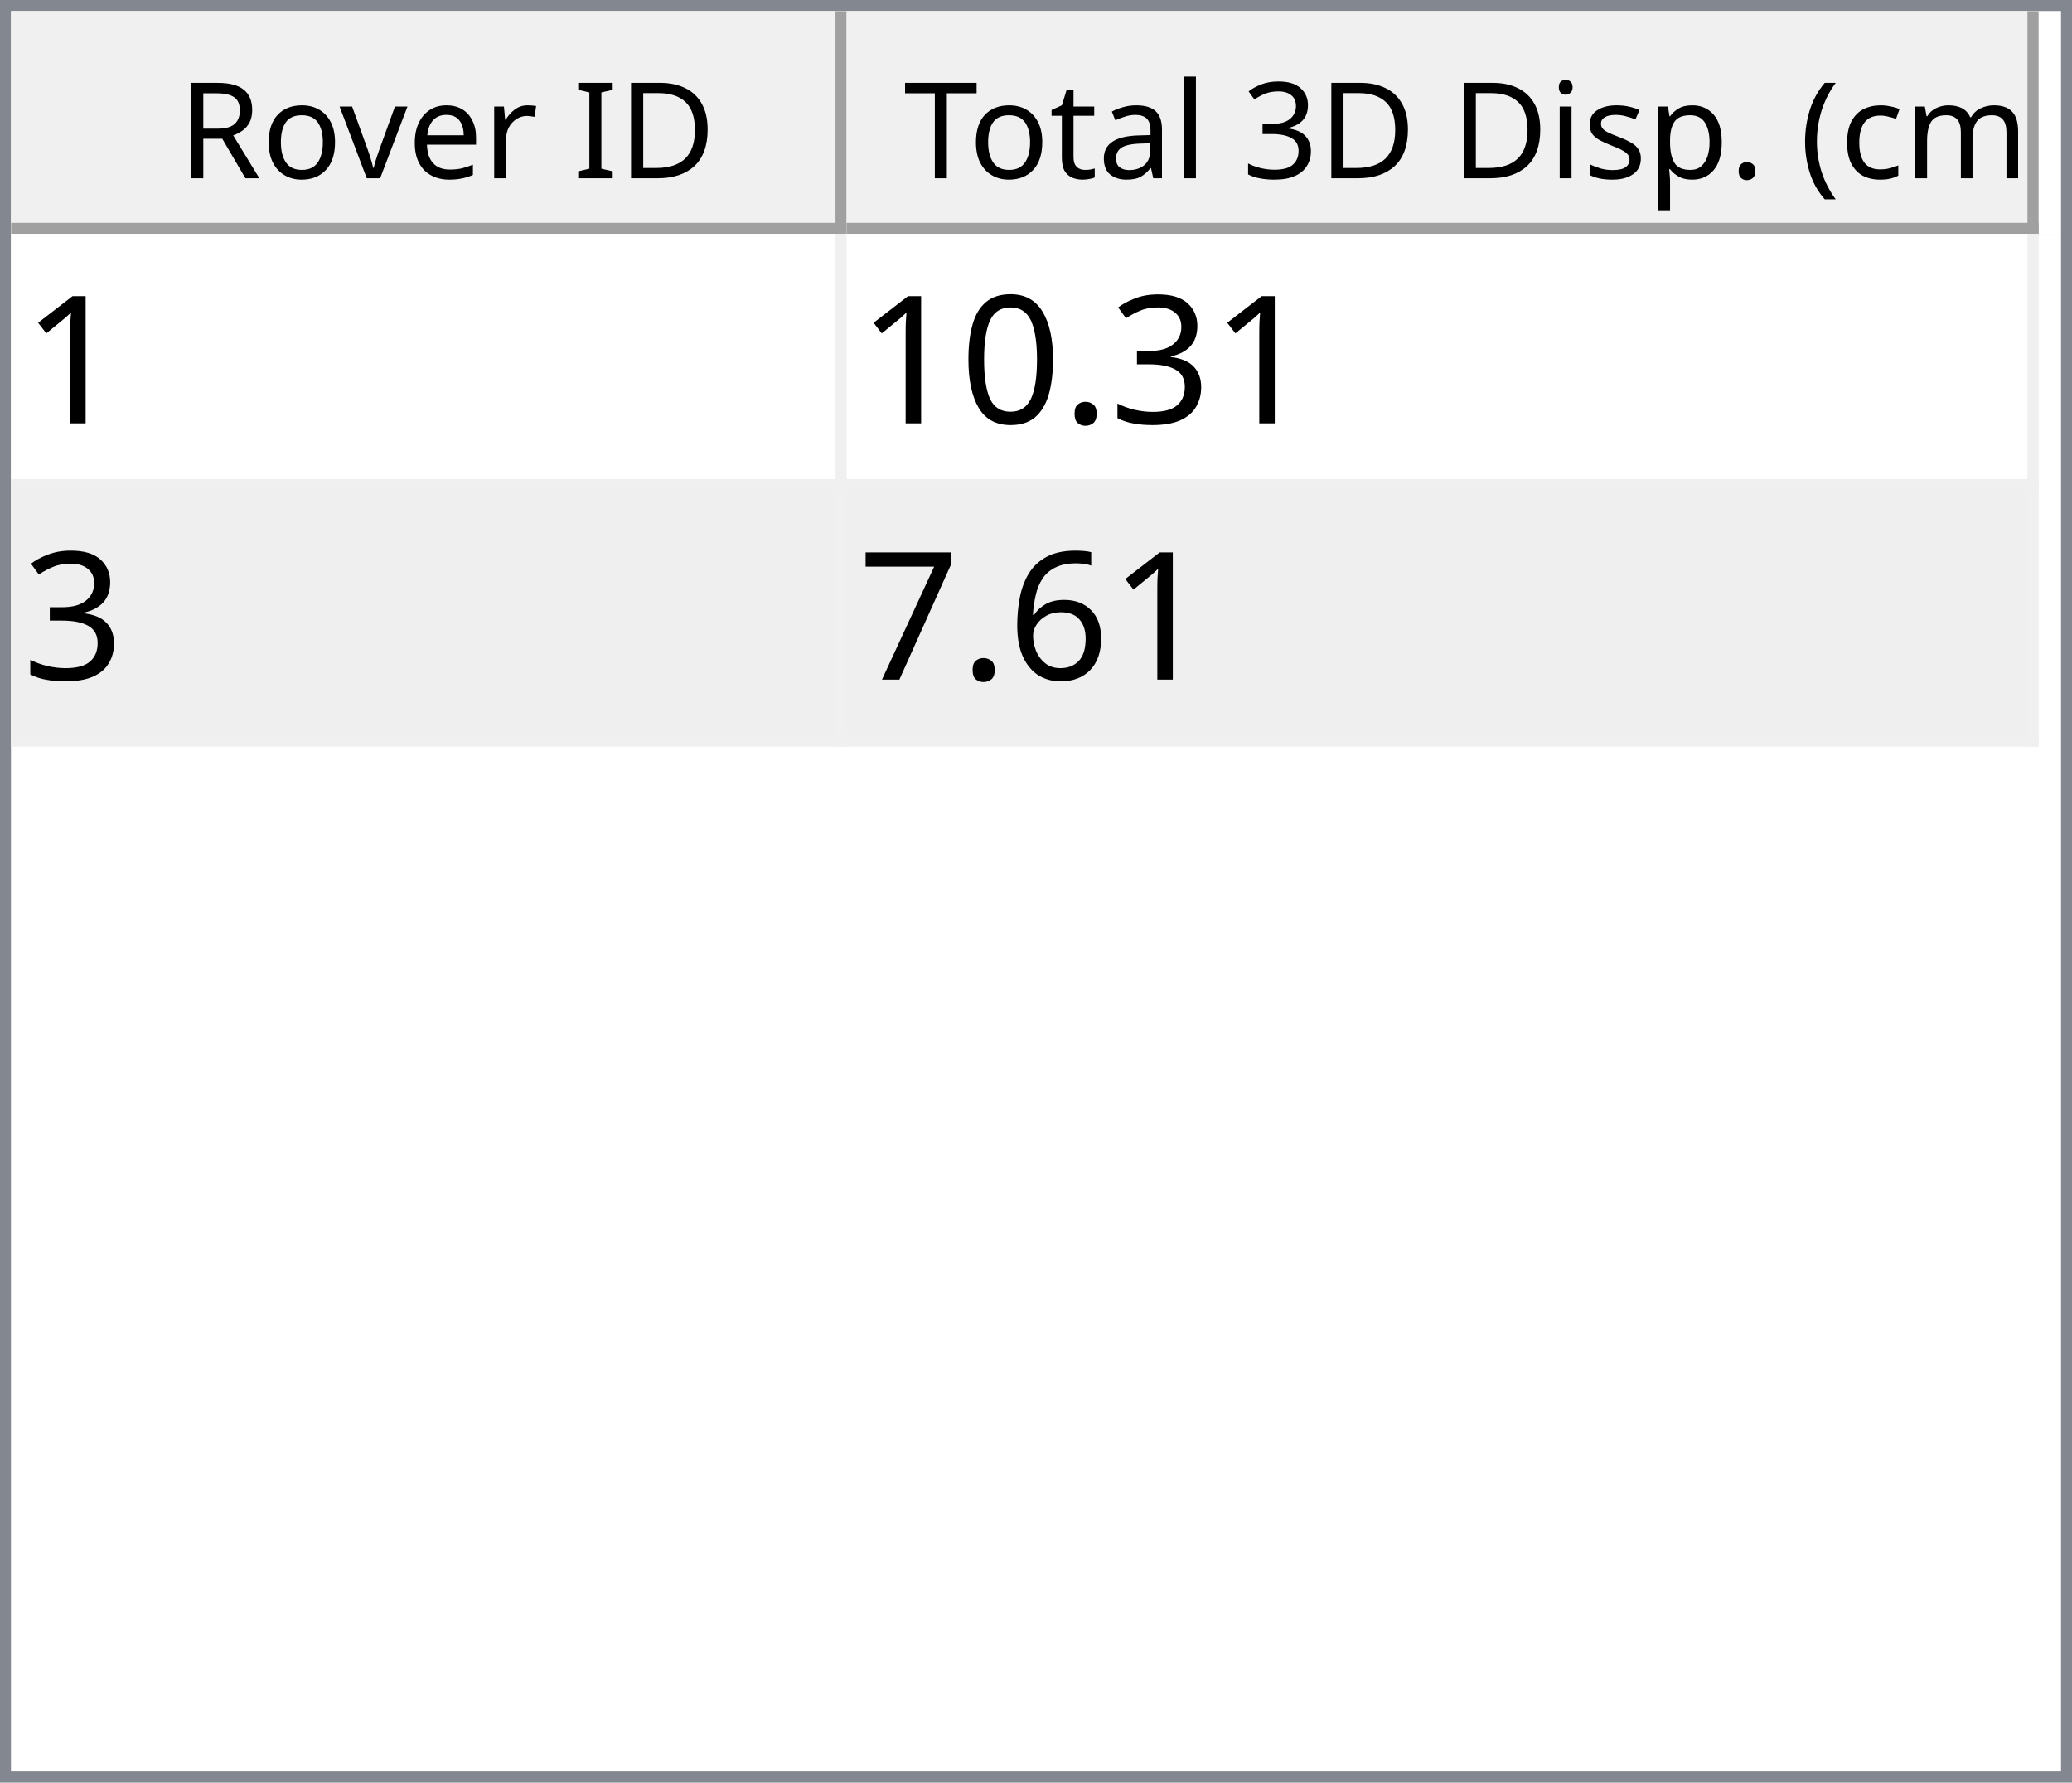
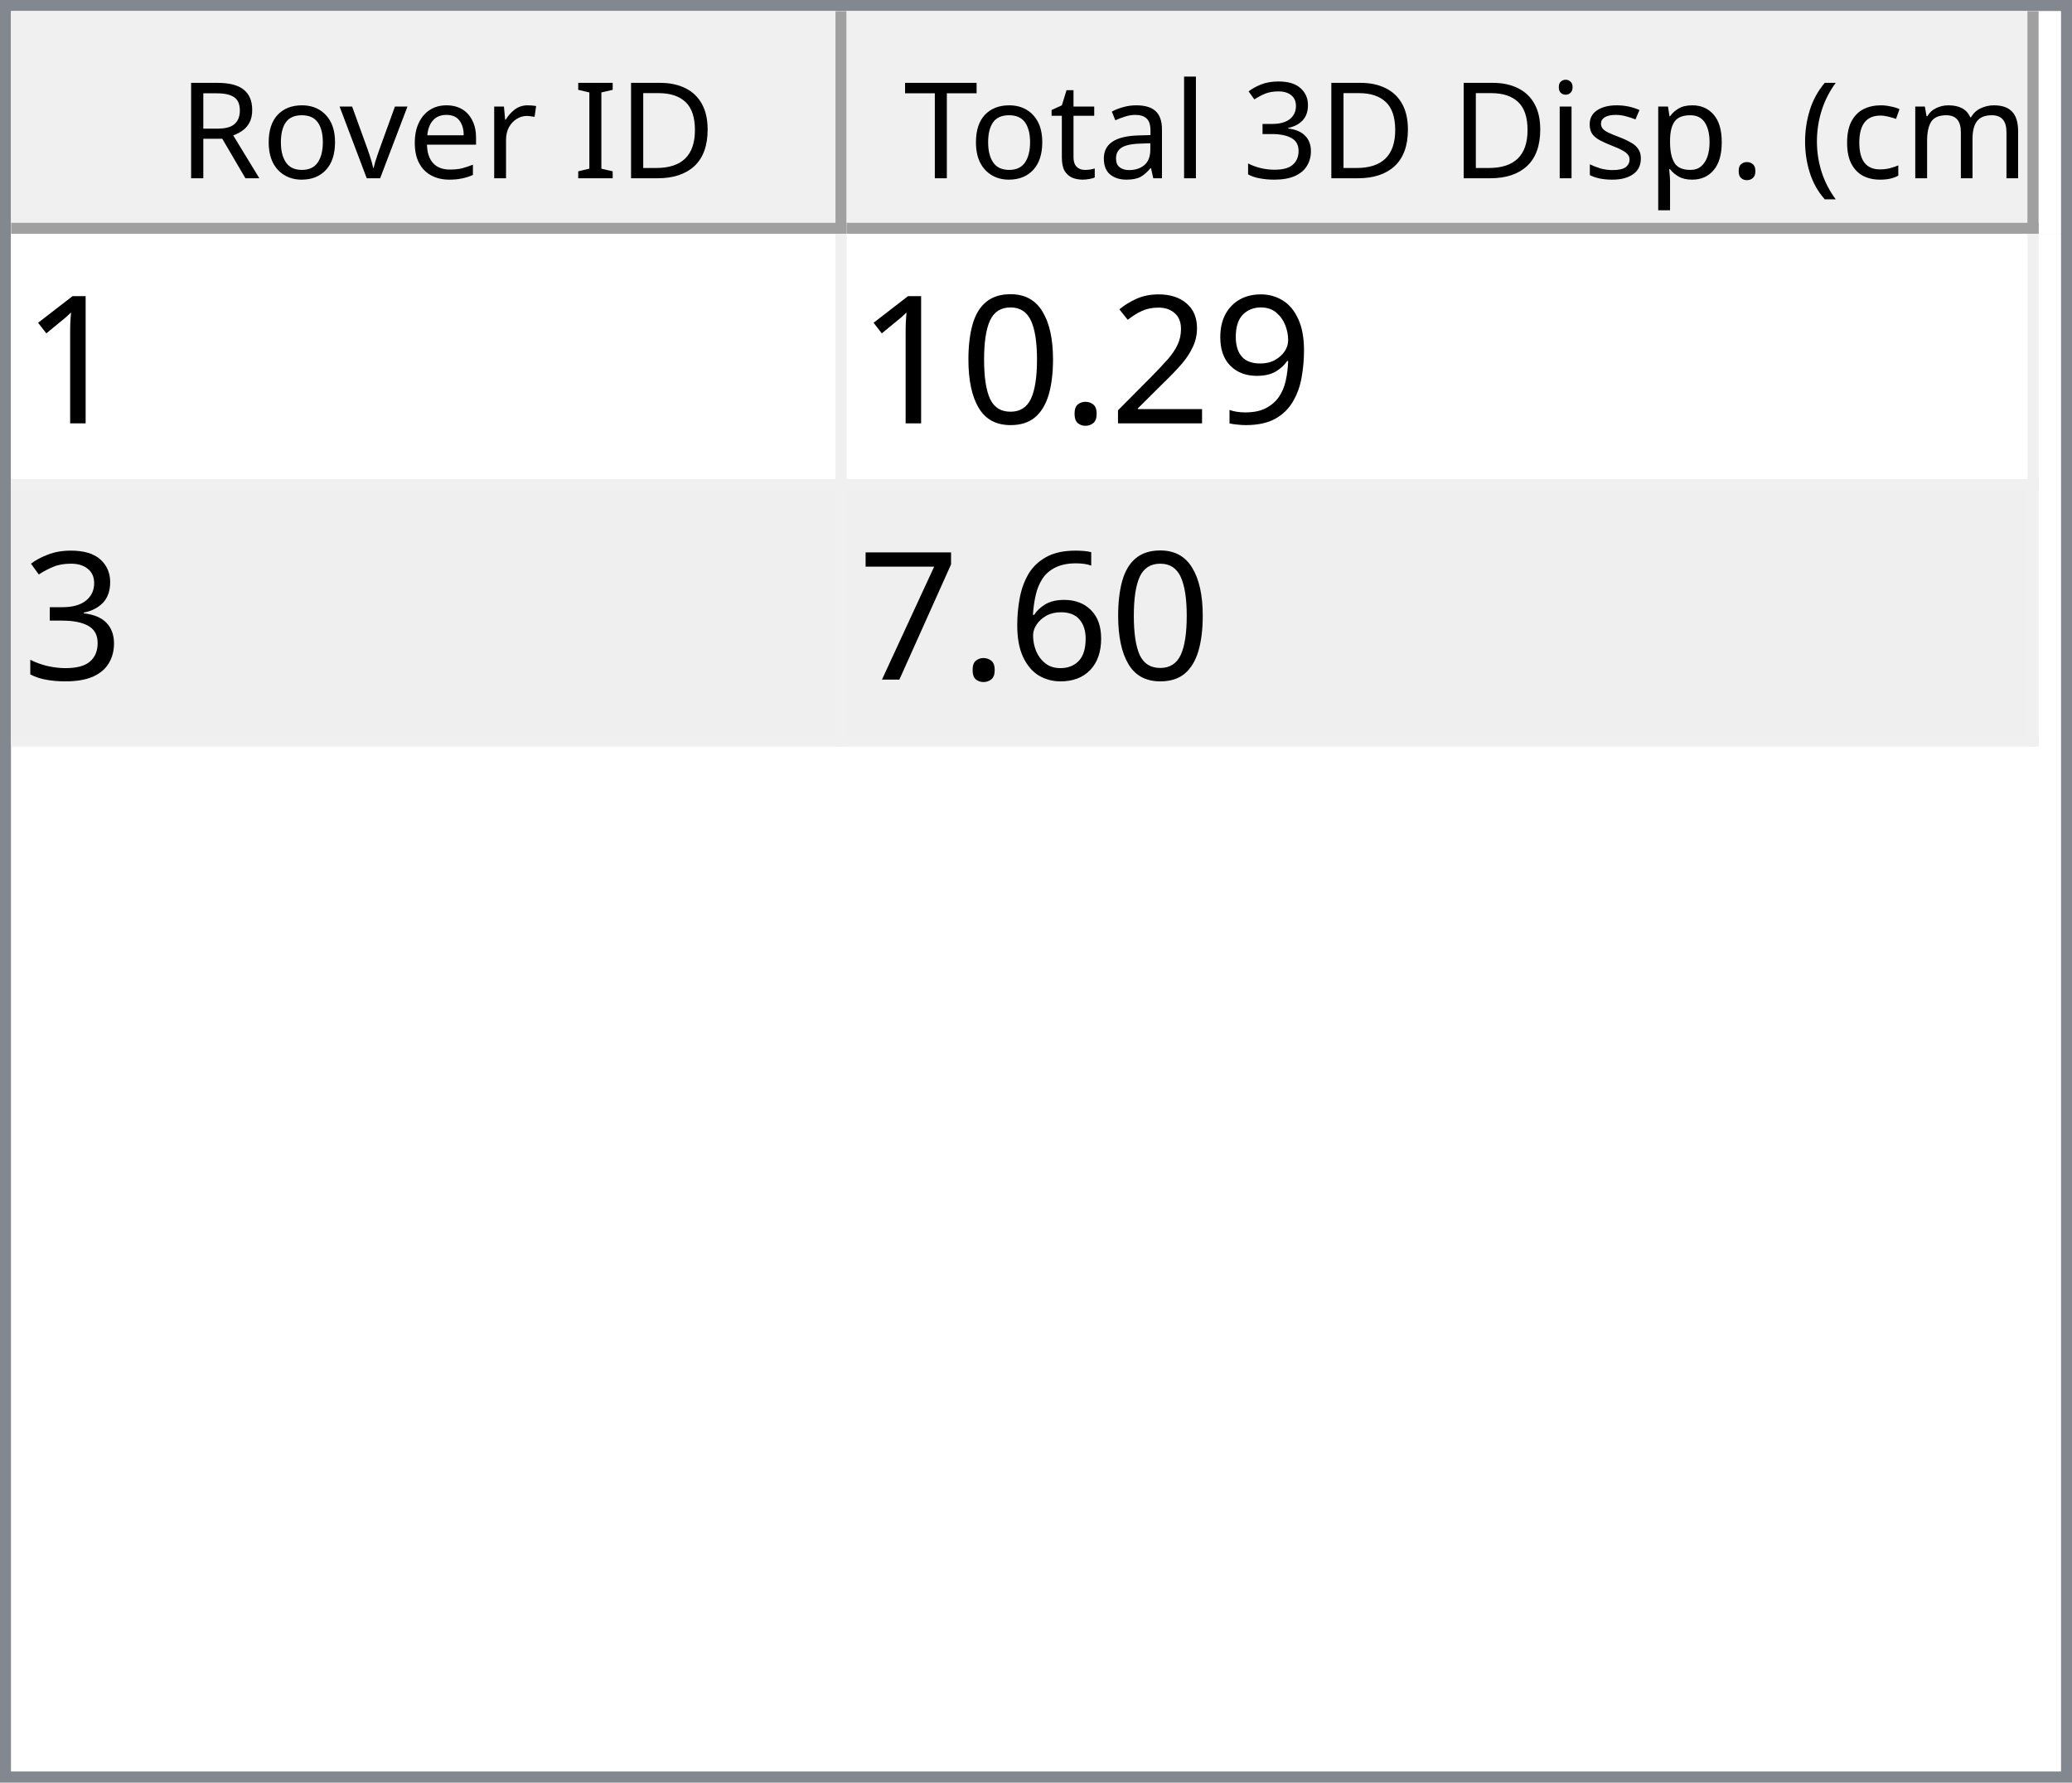
<svg xmlns="http://www.w3.org/2000/svg" style="fill-opacity:1; color-rendering:auto; color-interpolation:auto; text-rendering:auto; stroke:black; stroke-linecap:square; stroke-miterlimit:10; shape-rendering:auto; stroke-opacity:1; fill:black; stroke-dasharray:none; font-weight:normal; stroke-width:1; font-family:'Dialog'; font-style:normal; stroke-linejoin:miter; font-size:12px; stroke-dashoffset:0; image-rendering:auto;" width="186" height="160">
  <defs id="genericDefs" />
  <g>
    <defs id="defs1">
      <clipPath clipPathUnits="userSpaceOnUse" id="clipPath1">
        <path d="M0 0 L186 0 L186 160 L0 160 L0 0 Z" />
      </clipPath>
      <clipPath clipPathUnits="userSpaceOnUse" id="clipPath2">
        <path d="M0 0 L0 160 L186 160 L186 0 Z" />
      </clipPath>
      <clipPath clipPathUnits="userSpaceOnUse" id="clipPath3">
        <path d="M0 0 L0 20 L184 20 L184 0 Z" />
      </clipPath>
      <clipPath clipPathUnits="userSpaceOnUse" id="clipPath4">
        <path d="M0 0 L0 20 L75 20 L75 0 Z" />
      </clipPath>
      <clipPath clipPathUnits="userSpaceOnUse" id="clipPath5">
        <path d="M1 1 L1 19 L74 19 L74 1 Z" />
      </clipPath>
      <clipPath clipPathUnits="userSpaceOnUse" id="clipPath6">
        <path d="M0 0 L0 18 L73 18 L73 0 Z" />
      </clipPath>
      <clipPath clipPathUnits="userSpaceOnUse" id="clipPath7">
        <path d="M-0.5 -0.5 L-0.5 19.5 L74.5 19.5 L74.5 -0.5 Z" />
      </clipPath>
      <clipPath clipPathUnits="userSpaceOnUse" id="clipPath8">
        <path d="M0 0 L0 20 L107 20 L107 0 Z" />
      </clipPath>
      <clipPath clipPathUnits="userSpaceOnUse" id="clipPath9">
        <path d="M1 1 L1 19 L106 19 L106 1 Z" />
      </clipPath>
      <clipPath clipPathUnits="userSpaceOnUse" id="clipPath10">
        <path d="M0 0 L0 18 L105 18 L105 0 Z" />
      </clipPath>
      <clipPath clipPathUnits="userSpaceOnUse" id="clipPath11">
        <path d="M-0.5 -0.5 L-0.5 19.5 L106.5 19.5 L106.5 -0.5 Z" />
      </clipPath>
      <clipPath clipPathUnits="userSpaceOnUse" id="clipPath12">
        <path d="M0 0 L0 138 L184 138 L184 0 Z" />
      </clipPath>
      <clipPath clipPathUnits="userSpaceOnUse" id="clipPath13">
        <path d="M0 0 L0 46 L182 46 L182 0 Z" />
      </clipPath>
      <clipPath clipPathUnits="userSpaceOnUse" id="clipPath14">
        <path d="M-0.5 -0.5 L-0.5 45.5 L181.5 45.5 L181.5 -0.5 Z" />
      </clipPath>
      <clipPath clipPathUnits="userSpaceOnUse" id="clipPath15">
        <path d="M0 0 L0 22 L74 22 L74 0 Z" />
      </clipPath>
      <clipPath clipPathUnits="userSpaceOnUse" id="clipPath16">
        <path d="M0 0 L0 22 L106 22 L106 0 Z" />
      </clipPath>
      <font horiz-adv-x="64.551" id="font1">
        <font-face ascent="107.91" descent="25.098" units-per-em="100" style="font-style:normal; font-family:Segoe UI; font-weight:normal;" />
        <missing-glyph horiz-adv-x="64.551" d="M8.109 0 L8.109 68.266 L56.453 68.266 L56.453 0 L8.109 0 ZM15.328 7.234 L49.219 7.234 L49.219 61.031 L15.328 61.031 L15.328 7.234 Z" />
        <glyph unicode="D" horiz-adv-x="70.117" d="M9.188 0 L9.188 70.016 L28.516 70.016 Q65.531 70.016 65.531 35.891 Q65.531 19.672 55.25 9.836 Q44.969 0 27.734 0 L9.188 0 ZM17.391 62.594 L17.391 7.422 L27.828 7.422 Q41.609 7.422 49.273 14.797 Q56.938 22.172 56.938 35.688 Q56.938 62.594 28.328 62.594 L17.391 62.594 Z" />
        <glyph unicode="I" horiz-adv-x="26.611" d="M17.391 0 L9.188 0 L9.188 70.016 L17.391 70.016 L17.391 0 Z" />
        <glyph unicode=" " horiz-adv-x="27.393" d="" />
        <glyph unicode="r" horiz-adv-x="34.766" d="M34.188 41.891 Q32.078 43.5 28.125 43.5 Q23 43.5 19.555 38.672 Q16.109 33.844 16.109 25.484 L16.109 0 L8.109 0 L8.109 50 L16.109 50 L16.109 39.703 L16.312 39.703 Q18.016 44.969 21.531 47.922 Q25.047 50.875 29.391 50.875 Q32.516 50.875 34.188 50.203 L34.188 41.891 Z" />
        <glyph unicode="e" horiz-adv-x="52.295" d="M48.297 23 L12.984 23 Q13.188 14.656 17.484 10.109 Q21.781 5.562 29.297 5.562 Q37.75 5.562 44.828 11.141 L44.828 3.609 Q38.234 -1.172 27.391 -1.172 Q16.797 -1.172 10.742 5.641 Q4.688 12.453 4.688 24.812 Q4.688 36.469 11.305 43.82 Q17.922 51.172 27.734 51.172 Q37.547 51.172 42.922 44.828 Q48.297 38.484 48.297 27.203 L48.297 23 ZM40.094 29.781 Q40.047 36.719 36.75 40.578 Q33.453 44.438 27.594 44.438 Q21.922 44.438 17.969 40.383 Q14.016 36.328 13.094 29.781 L40.094 29.781 Z" />
        <glyph unicode="v" horiz-adv-x="47.9" d="M47.406 50 L27.484 0 L19.625 0 L0.688 50 L9.469 50 L22.172 13.672 Q23.578 9.672 23.922 6.688 L24.125 6.688 Q24.609 10.453 25.688 13.484 L38.969 50 L47.406 50 Z" />
        <glyph unicode="o" horiz-adv-x="58.594" d="M29 -1.172 Q17.922 -1.172 11.305 5.836 Q4.688 12.844 4.688 24.422 Q4.688 37.016 11.57 44.094 Q18.453 51.172 30.172 51.172 Q41.359 51.172 47.633 44.289 Q53.906 37.406 53.906 25.203 Q53.906 13.234 47.141 6.031 Q40.375 -1.172 29 -1.172 ZM29.594 44.438 Q21.875 44.438 17.383 39.188 Q12.891 33.938 12.891 24.703 Q12.891 15.828 17.43 10.695 Q21.969 5.562 29.594 5.562 Q37.359 5.562 41.531 10.594 Q45.703 15.625 45.703 24.906 Q45.703 34.281 41.531 39.359 Q37.359 44.438 29.594 44.438 Z" />
        <glyph unicode="R" horiz-adv-x="59.814" d="M59.375 0 L49.609 0 L37.891 19.625 Q36.281 22.359 34.766 24.289 Q33.25 26.219 31.664 27.438 Q30.078 28.656 28.25 29.219 Q26.422 29.781 24.125 29.781 L17.391 29.781 L17.391 0 L9.188 0 L9.188 70.016 L30.078 70.016 Q34.672 70.016 38.555 68.867 Q42.438 67.719 45.289 65.375 Q48.141 63.031 49.758 59.547 Q51.375 56.062 51.375 51.375 Q51.375 47.703 50.273 44.656 Q49.172 41.609 47.148 39.211 Q45.125 36.812 42.266 35.133 Q39.406 33.453 35.844 32.516 L35.844 32.328 Q37.594 31.547 38.891 30.547 Q40.188 29.547 41.359 28.18 Q42.531 26.812 43.68 25.078 Q44.828 23.344 46.234 21.047 L59.375 0 ZM17.391 62.594 L17.391 37.203 L28.516 37.203 Q31.594 37.203 34.203 38.133 Q36.812 39.062 38.719 40.797 Q40.625 42.531 41.703 45.047 Q42.781 47.562 42.781 50.688 Q42.781 56.297 39.141 59.445 Q35.5 62.594 28.609 62.594 L17.391 62.594 Z" />
        <glyph unicode=")" horiz-adv-x="30.176" d="M8.297 -15.922 L1.172 -15.922 Q16.406 2.344 16.406 26.812 Q16.406 51.469 1.078 70.016 L8.297 70.016 Q23.531 52.156 23.531 26.703 Q23.531 1.375 8.297 -15.922 Z" />
        <glyph unicode="m" horiz-adv-x="86.133" d="M79.109 0 L71.094 0 L71.094 28.719 Q71.094 37.016 68.531 40.727 Q65.969 44.438 59.906 44.438 Q54.781 44.438 51.195 39.75 Q47.609 35.062 47.609 28.516 L47.609 0 L39.594 0 L39.594 29.688 Q39.594 44.438 28.219 44.438 Q22.953 44.438 19.531 40.016 Q16.109 35.594 16.109 28.516 L16.109 0 L8.109 0 L8.109 50 L16.109 50 L16.109 42.094 L16.312 42.094 Q21.625 51.172 31.844 51.172 Q36.969 51.172 40.773 48.312 Q44.578 45.453 46 40.828 Q51.562 51.172 62.594 51.172 Q79.109 51.172 79.109 30.812 L79.109 0 Z" />
        <glyph unicode="c" horiz-adv-x="46.191" d="M42.188 2.297 Q36.422 -1.172 28.516 -1.172 Q17.828 -1.172 11.258 5.789 Q4.688 12.75 4.688 23.828 Q4.688 36.188 11.766 43.68 Q18.844 51.172 30.672 51.172 Q37.25 51.172 42.281 48.734 L42.281 40.531 Q36.719 44.438 30.375 44.438 Q22.703 44.438 17.797 38.945 Q12.891 33.453 12.891 24.516 Q12.891 15.719 17.508 10.641 Q22.125 5.562 29.891 5.562 Q36.422 5.562 42.188 9.906 L42.188 2.297 Z" />
        <glyph unicode="(" horiz-adv-x="30.176" d="M29.109 -15.922 L21.969 -15.922 Q6.844 1.375 6.844 26.703 Q6.844 52.156 21.969 70.016 L29.203 70.016 Q13.875 51.469 13.875 26.812 Q13.875 2.344 29.109 -15.922 Z" />
        <glyph unicode="." horiz-adv-x="21.68" d="M10.891 -1.078 Q8.641 -1.078 7.055 0.539 Q5.469 2.156 5.469 4.391 Q5.469 6.641 7.055 8.273 Q8.641 9.906 10.891 9.906 Q13.188 9.906 14.797 8.273 Q16.406 6.641 16.406 4.391 Q16.406 2.156 14.797 0.539 Q13.188 -1.078 10.891 -1.078 Z" />
        <glyph unicode="p" horiz-adv-x="58.789" d="M16.312 7.234 L16.109 7.234 L16.109 -23 L8.109 -23 L8.109 50 L16.109 50 L16.109 41.219 L16.312 41.219 Q22.219 51.172 33.594 51.172 Q43.266 51.172 48.688 44.461 Q54.109 37.75 54.109 26.469 Q54.109 13.922 48 6.375 Q41.891 -1.172 31.297 -1.172 Q21.578 -1.172 16.312 7.234 ZM16.109 27.391 L16.109 20.406 Q16.109 14.203 20.141 9.883 Q24.172 5.562 30.375 5.562 Q37.641 5.562 41.773 11.133 Q45.906 16.703 45.906 26.609 Q45.906 34.969 42.047 39.703 Q38.188 44.438 31.594 44.438 Q24.609 44.438 20.359 39.578 Q16.109 34.719 16.109 27.391 Z" />
        <glyph unicode="s" horiz-adv-x="42.432" d="M5.078 1.812 L5.078 10.406 Q11.625 5.562 19.484 5.562 Q30.031 5.562 30.031 12.594 Q30.031 14.594 29.125 15.992 Q28.219 17.391 26.68 18.461 Q25.141 19.531 23.07 20.383 Q21 21.234 18.609 22.172 Q15.281 23.484 12.766 24.828 Q10.25 26.172 8.57 27.859 Q6.891 29.547 6.031 31.695 Q5.172 33.844 5.172 36.719 Q5.172 40.234 6.789 42.945 Q8.406 45.656 11.086 47.484 Q13.766 49.312 17.211 50.242 Q20.656 51.172 24.312 51.172 Q30.812 51.172 35.938 48.922 L35.938 40.828 Q30.422 44.438 23.25 44.438 Q21 44.438 19.195 43.922 Q17.391 43.406 16.094 42.477 Q14.797 41.547 14.086 40.258 Q13.375 38.969 13.375 37.406 Q13.375 35.453 14.086 34.133 Q14.797 32.812 16.164 31.789 Q17.531 30.766 19.484 29.938 Q21.438 29.109 23.922 28.125 Q27.25 26.859 29.883 25.516 Q32.516 24.172 34.375 22.484 Q36.234 20.797 37.234 18.602 Q38.234 16.406 38.234 13.375 Q38.234 9.672 36.602 6.938 Q34.969 4.203 32.234 2.398 Q29.5 0.594 25.93 -0.289 Q22.359 -1.172 18.453 -1.172 Q10.75 -1.172 5.078 1.812 Z" />
        <glyph unicode="i" horiz-adv-x="24.219" d="M12.203 62.703 Q10.062 62.703 8.547 64.164 Q7.031 65.625 7.031 67.875 Q7.031 70.125 8.547 71.609 Q10.062 73.094 12.203 73.094 Q14.406 73.094 15.945 71.609 Q17.484 70.125 17.484 67.875 Q17.484 65.719 15.945 64.211 Q14.406 62.703 12.203 62.703 ZM16.109 0 L8.109 0 L8.109 50 L16.109 50 L16.109 0 Z" />
        <glyph unicode="3" horiz-adv-x="53.906" d="M46.531 19.828 Q46.531 15.094 44.75 11.211 Q42.969 7.328 39.719 4.57 Q36.469 1.812 31.93 0.297 Q27.391 -1.219 21.922 -1.219 Q11.922 -1.219 6 2.594 L6 11.188 Q13.094 5.609 22.219 5.609 Q25.875 5.609 28.828 6.539 Q31.781 7.469 33.906 9.227 Q36.031 10.984 37.18 13.477 Q38.328 15.969 38.328 19.094 Q38.328 32.812 18.797 32.812 L12.984 32.812 L12.984 39.594 L18.5 39.594 Q35.797 39.594 35.797 52.484 Q35.797 64.406 22.609 64.406 Q15.188 64.406 8.688 59.422 L8.688 67.188 Q15.375 71.188 24.609 71.188 Q29 71.188 32.57 69.969 Q36.141 68.75 38.68 66.555 Q41.219 64.359 42.609 61.281 Q44 58.203 44 54.5 Q44 40.672 30.031 36.719 L30.031 36.531 Q33.594 36.141 36.625 34.797 Q39.656 33.453 41.852 31.305 Q44.047 29.156 45.289 26.25 Q46.531 23.344 46.531 19.828 Z" />
        <glyph unicode="l" horiz-adv-x="24.219" d="M16.109 0 L8.109 0 L8.109 74.031 L16.109 74.031 L16.109 0 Z" />
        <glyph unicode="a" horiz-adv-x="50.879" d="M43.891 0 L35.891 0 L35.891 7.812 L35.688 7.812 Q30.469 -1.172 20.312 -1.172 Q12.844 -1.172 8.617 2.781 Q4.391 6.734 4.391 13.281 Q4.391 27.297 20.906 29.594 L35.891 31.688 Q35.891 44.438 25.594 44.438 Q16.547 44.438 9.281 38.281 L9.281 46.484 Q16.656 51.172 26.266 51.172 Q43.891 51.172 43.891 32.516 L43.891 0 ZM35.891 25.297 L23.828 23.641 Q18.266 22.859 15.43 20.875 Q12.594 18.891 12.594 13.875 Q12.594 10.203 15.211 7.883 Q17.828 5.562 22.172 5.562 Q28.125 5.562 32.008 9.742 Q35.891 13.922 35.891 20.312 L35.891 25.297 Z" />
        <glyph unicode="t" horiz-adv-x="33.887" d="M31.297 0.484 Q28.469 -1.078 23.828 -1.078 Q10.688 -1.078 10.688 13.578 L10.688 43.172 L2.094 43.172 L2.094 50 L10.688 50 L10.688 62.203 L18.703 64.797 L18.703 50 L31.297 50 L31.297 43.172 L18.703 43.172 L18.703 14.984 Q18.703 9.969 20.414 7.82 Q22.125 5.672 26.078 5.672 Q29.109 5.672 31.297 7.328 L31.297 0.484 Z" />
        <glyph unicode="T" horiz-adv-x="52.393" d="M50.594 62.594 L30.375 62.594 L30.375 0 L22.172 0 L22.172 62.594 L2 62.594 L2 70.016 L50.594 70.016 L50.594 62.594 Z" />
      </font>
      <font horiz-adv-x="75.0" id="font2">
        <font-face ascent="100.537" descent="21.973" units-per-em="100" style="font-style:normal; font-family:sans-serif; font-weight:normal;" />
        <missing-glyph horiz-adv-x="75.0" d="M12.5 0 L12.5 62.5 L62.5 62.5 L62.5 0 L12.5 0 ZM14.062 1.562 L60.938 1.562 L60.938 60.938 L14.062 60.938 L14.062 1.562 Z" />
        <glyph unicode="1" horiz-adv-x="55.615" d="M37.25 0 L28.469 0 L28.469 56 Q25.297 52.984 20.141 49.953 Q14.984 46.922 10.891 45.406 L10.891 53.906 Q18.266 57.375 23.781 62.305 Q29.297 67.234 31.594 71.875 L37.25 71.875 L37.25 0 Z" />
-         <glyph unicode="3" horiz-adv-x="55.615" d="M4.203 18.891 L12.984 20.062 Q14.5 12.594 18.141 9.297 Q21.781 6 27 6 Q33.203 6 37.477 10.297 Q41.75 14.594 41.75 20.953 Q41.75 27 37.797 30.93 Q33.844 34.859 27.734 34.859 Q25.25 34.859 21.531 33.891 L22.516 41.609 Q23.391 41.5 23.922 41.5 Q29.547 41.5 34.039 44.43 Q38.531 47.359 38.531 53.469 Q38.531 58.297 35.258 61.477 Q31.984 64.656 26.812 64.656 Q21.688 64.656 18.266 61.43 Q14.844 58.203 13.875 51.766 L5.078 53.328 Q6.688 62.156 12.398 67.016 Q18.109 71.875 26.609 71.875 Q32.469 71.875 37.398 69.359 Q42.328 66.844 44.945 62.5 Q47.562 58.156 47.562 53.266 Q47.562 48.641 45.07 44.828 Q42.578 41.016 37.703 38.766 Q44.047 37.312 47.562 32.695 Q51.078 28.078 51.078 21.141 Q51.078 11.766 44.242 5.25 Q37.406 -1.266 26.953 -1.266 Q17.531 -1.266 11.305 4.352 Q5.078 9.969 4.203 18.891 Z" />
+         <glyph unicode="9" horiz-adv-x="55.615" d="M5.469 16.547 L13.922 17.328 Q14.984 11.375 18.016 8.688 Q21.047 6 25.781 6 Q29.828 6 32.883 7.859 Q35.938 9.719 37.891 12.82 Q39.844 15.922 41.164 21.195 Q42.484 26.469 42.484 31.938 Q42.484 32.516 42.438 33.688 Q39.797 29.5 35.234 26.883 Q30.672 24.266 25.344 24.266 Q16.453 24.266 10.305 30.711 Q4.156 37.156 4.156 47.703 Q4.156 58.594 10.578 65.234 Q17 71.875 26.656 71.875 Q33.641 71.875 39.43 68.117 Q45.219 64.359 48.219 57.398 Q51.219 50.438 51.219 37.25 Q51.219 23.531 48.242 15.406 Q45.266 7.281 39.383 3.031 Q33.5 -1.219 25.594 -1.219 Q17.188 -1.219 11.867 3.445 Q6.547 8.109 5.469 16.547 ZM41.453 48.141 Q41.453 55.719 37.43 60.156 Q33.406 64.594 27.734 64.594 Q21.875 64.594 17.531 59.812 Q13.188 55.031 13.188 47.406 Q13.188 40.578 17.312 36.305 Q21.438 32.031 27.484 32.031 Q33.594 32.031 37.523 36.305 Q41.453 40.578 41.453 48.141 Z" />
+         <glyph unicode="2" horiz-adv-x="55.615" d="M50.344 8.453 L50.344 0 L3.031 0 Q2.938 3.172 4.047 6.109 Q5.859 10.938 9.836 15.625 Q13.812 20.312 21.344 26.469 Q33.016 36.031 37.117 41.625 Q41.219 47.219 41.219 52.203 Q41.219 57.422 37.477 61.008 Q33.734 64.594 27.734 64.594 Q21.391 64.594 17.578 60.789 Q13.766 56.984 13.719 50.25 L4.688 51.172 Q5.609 61.281 11.664 66.578 Q17.719 71.875 27.938 71.875 Q38.234 71.875 44.242 66.164 Q50.25 60.453 50.25 52 Q50.25 47.703 48.492 43.555 Q46.734 39.406 42.656 34.812 Q38.578 30.219 29.109 22.219 Q21.188 15.578 18.945 13.211 Q16.703 10.844 15.234 8.453 L50.344 8.453 Z" />
        <glyph unicode="." horiz-adv-x="27.783" d="M9.078 0 L9.078 10.016 L19.094 10.016 L19.094 0 L9.078 0 Z" />
        <glyph unicode="0" horiz-adv-x="55.615" d="M4.156 35.297 Q4.156 48 6.766 55.742 Q9.375 63.484 14.523 67.68 Q19.672 71.875 27.484 71.875 Q33.25 71.875 37.594 69.555 Q41.938 67.234 44.773 62.867 Q47.609 58.5 49.219 52.227 Q50.828 45.953 50.828 35.297 Q50.828 22.703 48.242 14.969 Q45.656 7.234 40.508 3.008 Q35.359 -1.219 27.484 -1.219 Q17.141 -1.219 11.234 6.203 Q4.156 15.141 4.156 35.297 ZM13.188 35.297 Q13.188 17.672 17.312 11.836 Q21.438 6 27.484 6 Q33.547 6 37.672 11.859 Q41.797 17.719 41.797 35.297 Q41.797 52.984 37.672 58.789 Q33.547 64.594 27.391 64.594 Q21.344 64.594 17.719 59.469 Q13.188 52.938 13.188 35.297 Z" />
+         <glyph unicode="3" horiz-adv-x="55.615" d="M4.203 18.891 L12.984 20.062 Q14.5 12.594 18.141 9.297 Q21.781 6 27 6 Q33.203 6 37.477 10.297 Q41.75 14.594 41.75 20.953 Q41.75 27 37.797 30.93 Q33.844 34.859 27.734 34.859 Q25.25 34.859 21.531 33.891 L22.516 41.609 Q23.391 41.5 23.922 41.5 Q29.547 41.5 34.039 44.43 Q38.531 47.359 38.531 53.469 Q38.531 58.297 35.258 61.477 Q31.984 64.656 26.812 64.656 Q21.688 64.656 18.266 61.43 Q14.844 58.203 13.875 51.766 L5.078 53.328 Q6.688 62.156 12.398 67.016 Q18.109 71.875 26.609 71.875 Q32.469 71.875 37.398 69.359 Q42.328 66.844 44.945 62.5 Q47.562 58.156 47.562 53.266 Q47.562 48.641 45.07 44.828 Q42.578 41.016 37.703 38.766 Q44.047 37.312 47.562 32.695 Q51.078 28.078 51.078 21.141 Q51.078 11.766 44.242 5.25 Q37.406 -1.266 26.953 -1.266 Q17.531 -1.266 11.305 4.352 Q5.078 9.969 4.203 18.891 Z" />
        <glyph unicode="6" horiz-adv-x="55.615" d="M49.75 54.047 L41.016 53.375 Q39.844 58.547 37.703 60.891 Q34.125 64.656 28.906 64.656 Q24.703 64.656 21.531 62.312 Q17.391 59.281 14.992 53.469 Q12.594 47.656 12.5 36.922 Q15.672 41.75 20.266 44.094 Q24.859 46.438 29.891 46.438 Q38.672 46.438 44.852 39.969 Q51.031 33.5 51.031 23.25 Q51.031 16.5 48.125 10.719 Q45.219 4.938 40.141 1.859 Q35.062 -1.219 28.609 -1.219 Q17.625 -1.219 10.695 6.859 Q3.766 14.938 3.766 33.5 Q3.766 54.25 11.422 63.672 Q18.109 71.875 29.438 71.875 Q37.891 71.875 43.289 67.141 Q48.688 62.406 49.75 54.047 ZM13.875 23.188 Q13.875 18.656 15.797 14.508 Q17.719 10.359 21.188 8.18 Q24.656 6 28.469 6 Q34.031 6 38.039 10.492 Q42.047 14.984 42.047 22.703 Q42.047 30.125 38.086 34.398 Q34.125 38.672 28.125 38.672 Q22.172 38.672 18.023 34.398 Q13.875 30.125 13.875 23.188 Z" />
        <glyph unicode="7" horiz-adv-x="55.615" d="M4.734 62.203 L4.734 70.656 L51.078 70.656 L51.078 63.812 Q44.234 56.547 37.523 44.484 Q30.812 32.422 27.156 19.672 Q24.516 10.688 23.781 0 L14.75 0 Q14.891 8.453 18.062 20.414 Q21.234 32.375 27.172 43.484 Q33.109 54.594 39.797 62.203 L4.734 62.203 Z" />
      </font>
    </defs>
    <g style="fill:white; stroke:white;">
      <rect x="0" y="0" width="186" style="clip-path:url(#clipPath1); stroke:none;" height="160" />
    </g>
    <g style="fill:white; text-rendering:optimizeSpeed; color-rendering:optimizeSpeed; image-rendering:optimizeSpeed; shape-rendering:crispEdges; stroke:white; color-interpolation:sRGB;">
      <rect x="0" width="186" height="160" y="0" style="stroke:none;" />
      <path style="stroke:none;" d="M0 160 L186 160 L186 0 L0 0 Z" />
    </g>
    <g style="fill:rgb(240,240,240); font-family:'Segoe UI'; stroke:rgb(240,240,240);">
      <rect x="0" y="0" width="186" style="clip-path:url(#clipPath2); stroke:none;" height="160" />
    </g>
    <g style="fill:rgb(130,135,144); font-family:'Segoe UI'; stroke:rgb(130,135,144);">
      <path d="M0 0 L186 0 L186 160 L0 160 L0 0 ZM1 1 L185 1 L185 159 L1 159 L1 1 Z" style="fill-rule:evenodd; clip-path:url(#clipPath2); stroke:none;" />
    </g>
    <g style="fill:white; font-family:'Segoe UI'; stroke:white;" transform="translate(1,1)">
      <rect x="0" y="0" width="184" style="clip-path:url(#clipPath3); stroke:none;" height="20" />
    </g>
    <g style="fill:rgb(240,240,240); font-family:'Segoe UI'; stroke:rgb(240,240,240);" transform="translate(1,1)">
      <rect x="0" y="0" width="75" style="clip-path:url(#clipPath4); stroke:none;" height="20" />
    </g>
    <g style="font-family:'Segoe UI';" transform="translate(2,2)">
      <text x="14" xml:space="preserve" y="14" style="clip-path:url(#clipPath6); stroke:none;">Rover ID</text>
    </g>
    <g style="fill:rgb(160,160,160); font-family:'Segoe UI'; stroke:rgb(160,160,160); stroke-linejoin:bevel;" transform="translate(1.5,1.5)">
      <line x1="74" x2="74" y1="0" style="fill:none; clip-path:url(#clipPath7);" y2="19" />
    </g>
    <g style="fill:rgb(160,160,160); font-family:'Segoe UI'; stroke:rgb(160,160,160); stroke-linejoin:bevel;" transform="matrix(1,0,0,1,1,1) translate(0.5,0.5)">
      <line x1="0" x2="74" y1="19" style="fill:none; clip-path:url(#clipPath7);" y2="19" />
    </g>
    <g style="fill:rgb(240,240,240); font-family:'Segoe UI'; stroke:rgb(240,240,240);" transform="translate(76,1)">
      <rect x="0" y="0" width="107" style="clip-path:url(#clipPath8); stroke:none;" height="20" />
    </g>
    <g style="font-family:'Segoe UI';" transform="translate(77,2)">
      <text x="1" xml:space="preserve" y="14" style="clip-path:url(#clipPath10); stroke:none;"> Total 3D Disp. (cm)</text>
    </g>
    <g style="fill:rgb(160,160,160); font-family:'Segoe UI'; stroke:rgb(160,160,160); stroke-linejoin:bevel;" transform="translate(76.5,1.5)">
      <line x1="106" x2="106" y1="0" style="fill:none; clip-path:url(#clipPath11);" y2="19" />
    </g>
    <g style="fill:rgb(160,160,160); font-family:'Segoe UI'; stroke:rgb(160,160,160); stroke-linejoin:bevel;" transform="matrix(1,0,0,1,76,1) translate(0.5,0.5)">
      <line x1="0" x2="106" y1="19" style="fill:none; clip-path:url(#clipPath11);" y2="19" />
    </g>
    <g style="fill:white; font-family:'Segoe UI'; stroke:white;" transform="translate(1,21)">
      <rect x="0" y="0" width="184" style="clip-path:url(#clipPath12); stroke:none;" height="138" />
    </g>
    <g style="fill:rgb(240,240,240); font-size:16px; font-family:sans-serif; stroke:rgb(240,240,240);" transform="translate(1,21)">
      <rect x="0" y="0" width="182" style="clip-path:url(#clipPath13); stroke:none;" height="46" />
      <line transform="translate(0.5,0.5)" x1="0" x2="181" y1="22" style="clip-path:url(#clipPath14); fill:none; stroke-linejoin:bevel;" y2="22" />
    </g>
    <g transform="matrix(1,0,0,1,1,21) translate(0.5,0.5)" style="fill:rgb(240,240,240); font-size:16px; font-family:sans-serif; stroke:rgb(240,240,240); stroke-linejoin:bevel;">
      <line x1="0" x2="181" y1="45" style="fill:none; clip-path:url(#clipPath14);" y2="45" />
    </g>
    <g transform="matrix(1,0,0,1,1,21) translate(0.5,0.5)" style="fill:rgb(240,240,240); font-size:16px; font-family:sans-serif; stroke:rgb(240,240,240); stroke-linejoin:bevel;">
      <line x1="74" x2="74" y1="0" style="fill:none; clip-path:url(#clipPath14);" y2="45" />
    </g>
    <g transform="matrix(1,0,0,1,1,21) translate(0.5,0.5)" style="fill:rgb(240,240,240); font-size:16px; font-family:sans-serif; stroke:rgb(240,240,240); stroke-linejoin:bevel;">
      <line x1="181" x2="181" y1="0" style="fill:none; clip-path:url(#clipPath14);" y2="45" />
    </g>
    <g style="fill:white; font-size:16px; font-family:sans-serif; stroke:white;" transform="matrix(1,0,0,1,1,21)">
      <rect x="0" y="0" width="74" style="clip-path:url(#clipPath15); stroke:none;" height="22" />
      <text x="1" y="17" style="fill:black; clip-path:url(#clipPath15); stroke:none;" xml:space="preserve">1</text>
    </g>
    <g style="fill:white; font-size:16px; font-family:sans-serif; stroke:white;" transform="matrix(1,0,0,1,1,21) translate(75,0)">
      <rect x="0" y="0" width="106" style="clip-path:url(#clipPath16); stroke:none;" height="22" />
-       <text x="1" y="17" style="fill:black; clip-path:url(#clipPath16); stroke:none;" xml:space="preserve">10.31</text>
+       <text x="1" y="17" style="fill:black; clip-path:url(#clipPath16); stroke:none;" xml:space="preserve">10.29</text>
    </g>
    <g style="fill:rgb(239,239,239); font-size:16px; font-family:sans-serif; stroke:rgb(239,239,239);" transform="matrix(1,0,0,1,1,21) translate(0,23)">
      <rect x="0" y="0" width="74" style="clip-path:url(#clipPath15); stroke:none;" height="22" />
      <text x="1" y="17" style="fill:black; clip-path:url(#clipPath15); stroke:none;" xml:space="preserve">3</text>
    </g>
    <g style="fill:rgb(239,239,239); font-size:16px; font-family:sans-serif; stroke:rgb(239,239,239);" transform="matrix(1,0,0,1,1,21) translate(75,23)">
      <rect x="0" y="0" width="106" style="clip-path:url(#clipPath16); stroke:none;" height="22" />
-       <text x="1" y="17" style="fill:black; clip-path:url(#clipPath16); stroke:none;" xml:space="preserve">7.61</text>
+       <text x="1" y="17" style="fill:black; clip-path:url(#clipPath16); stroke:none;" xml:space="preserve">7.60</text>
    </g>
  </g>
</svg>
